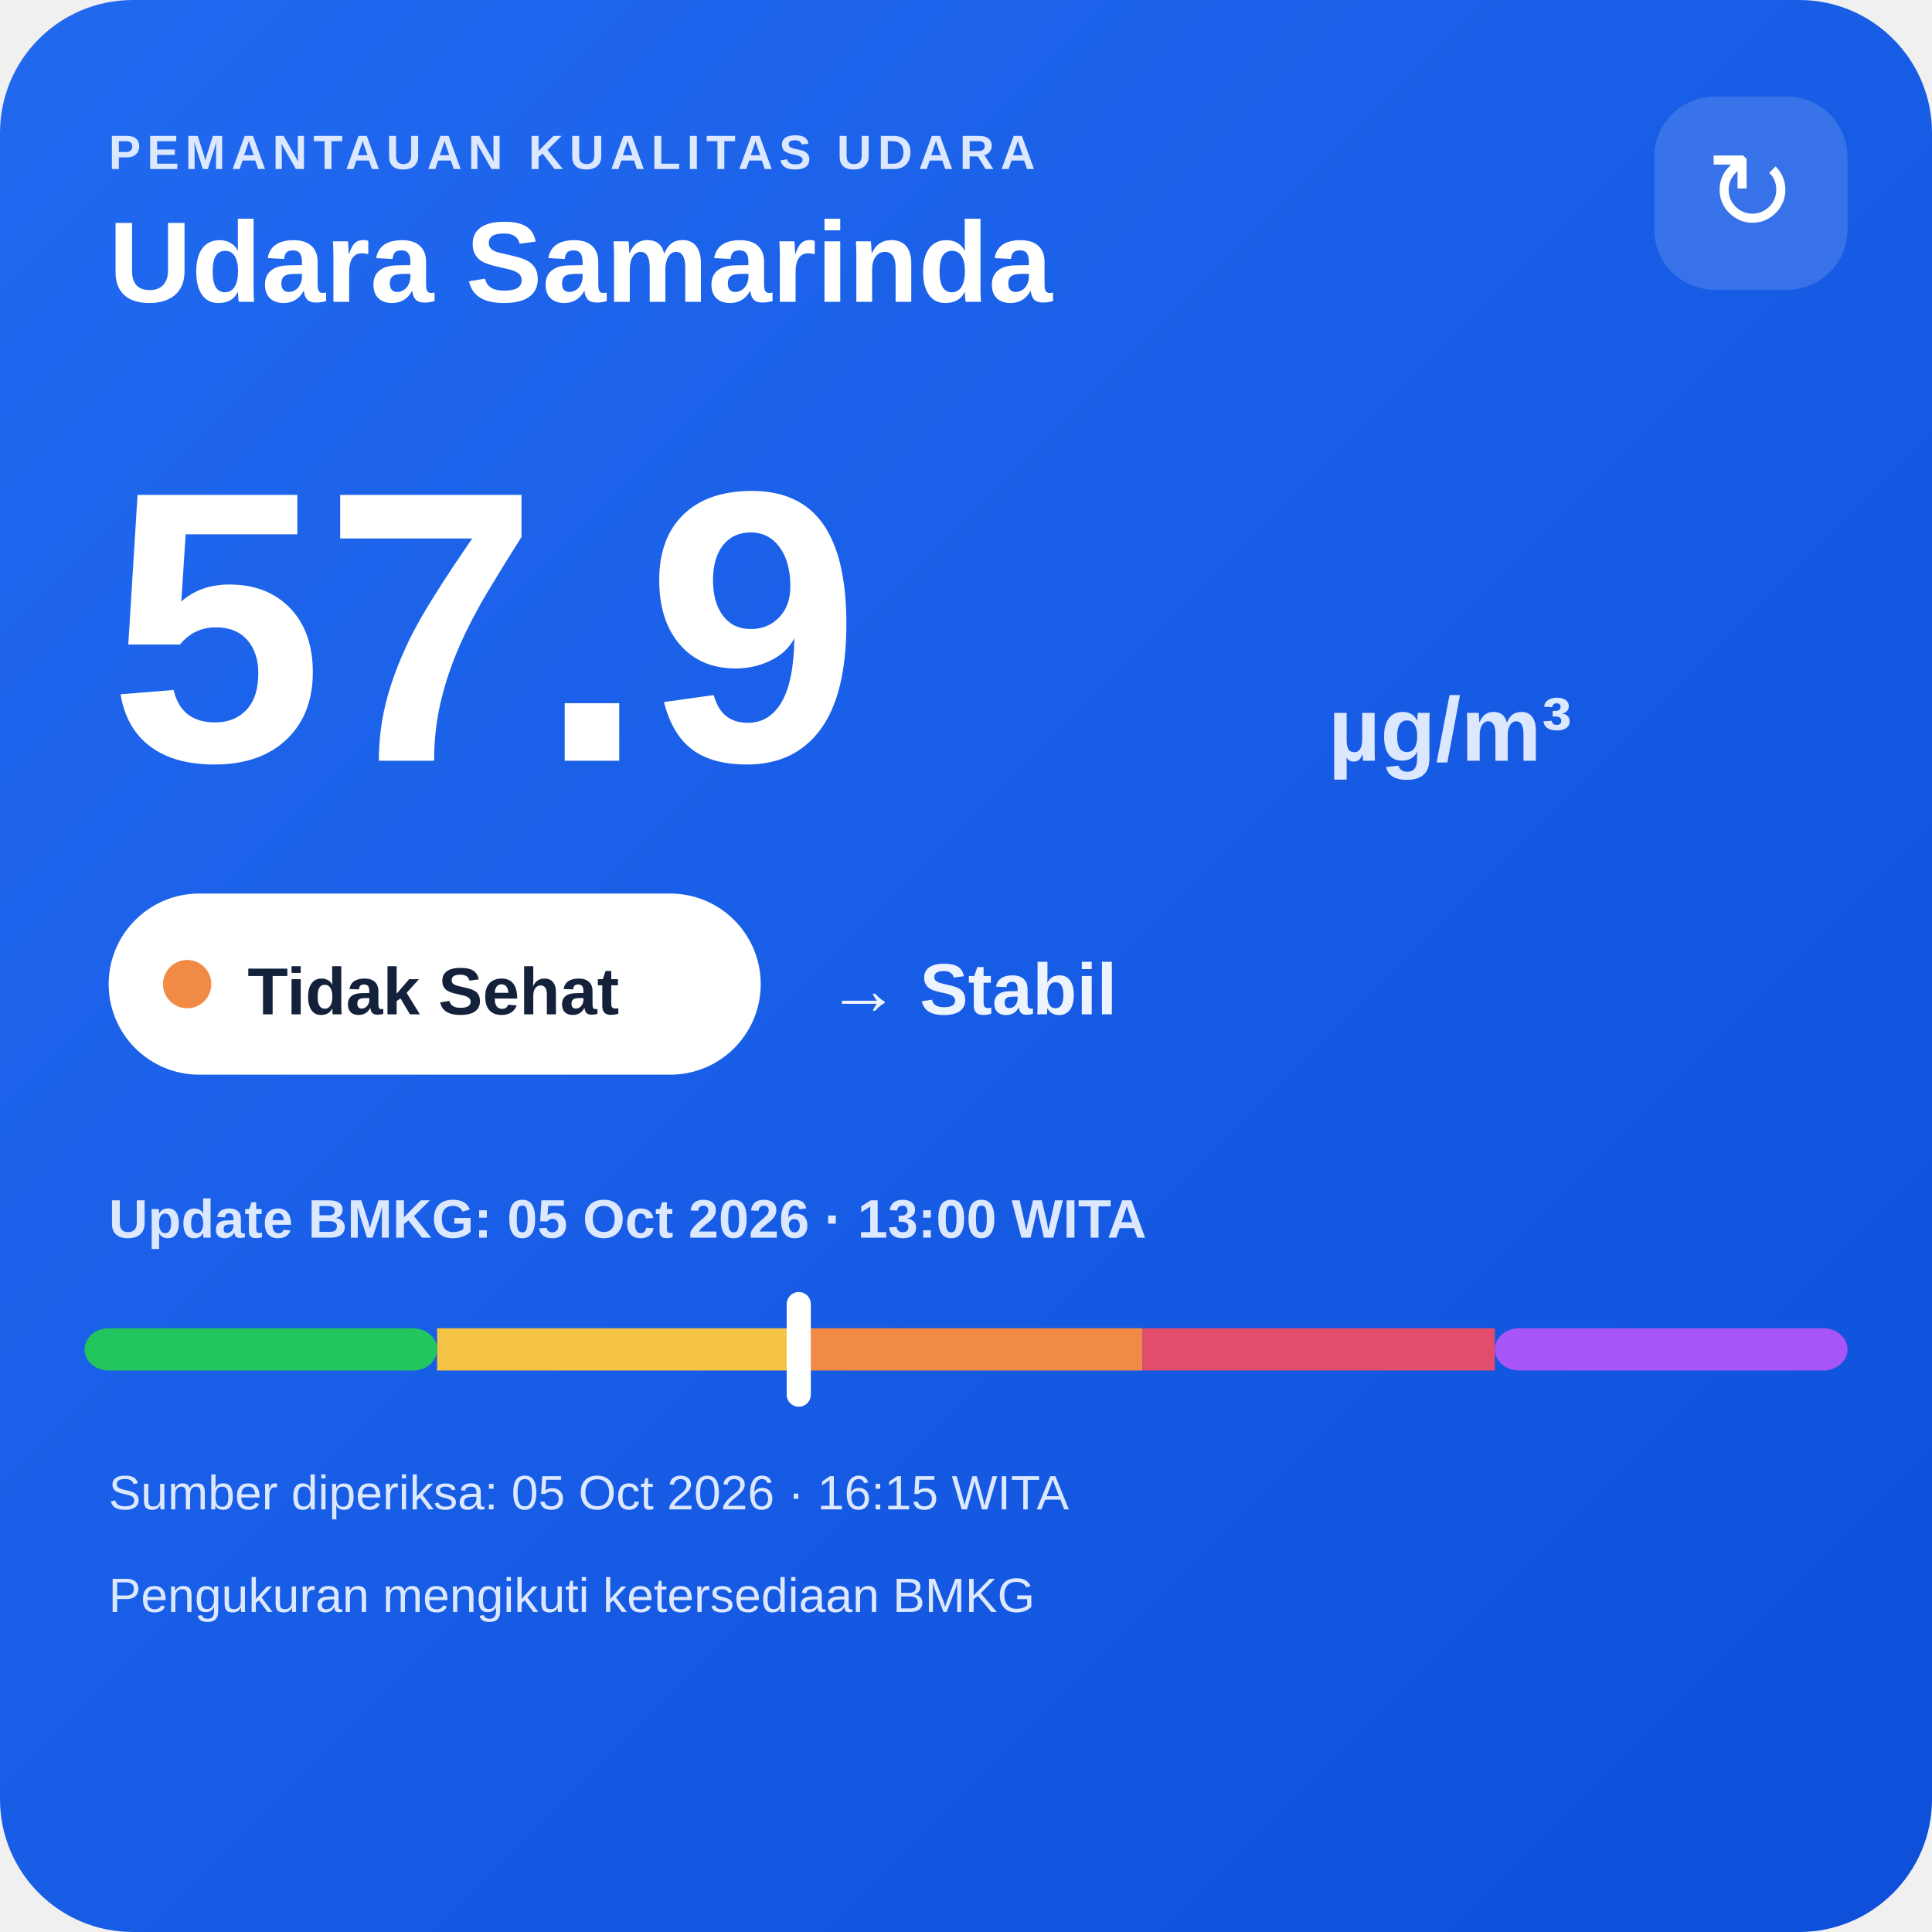
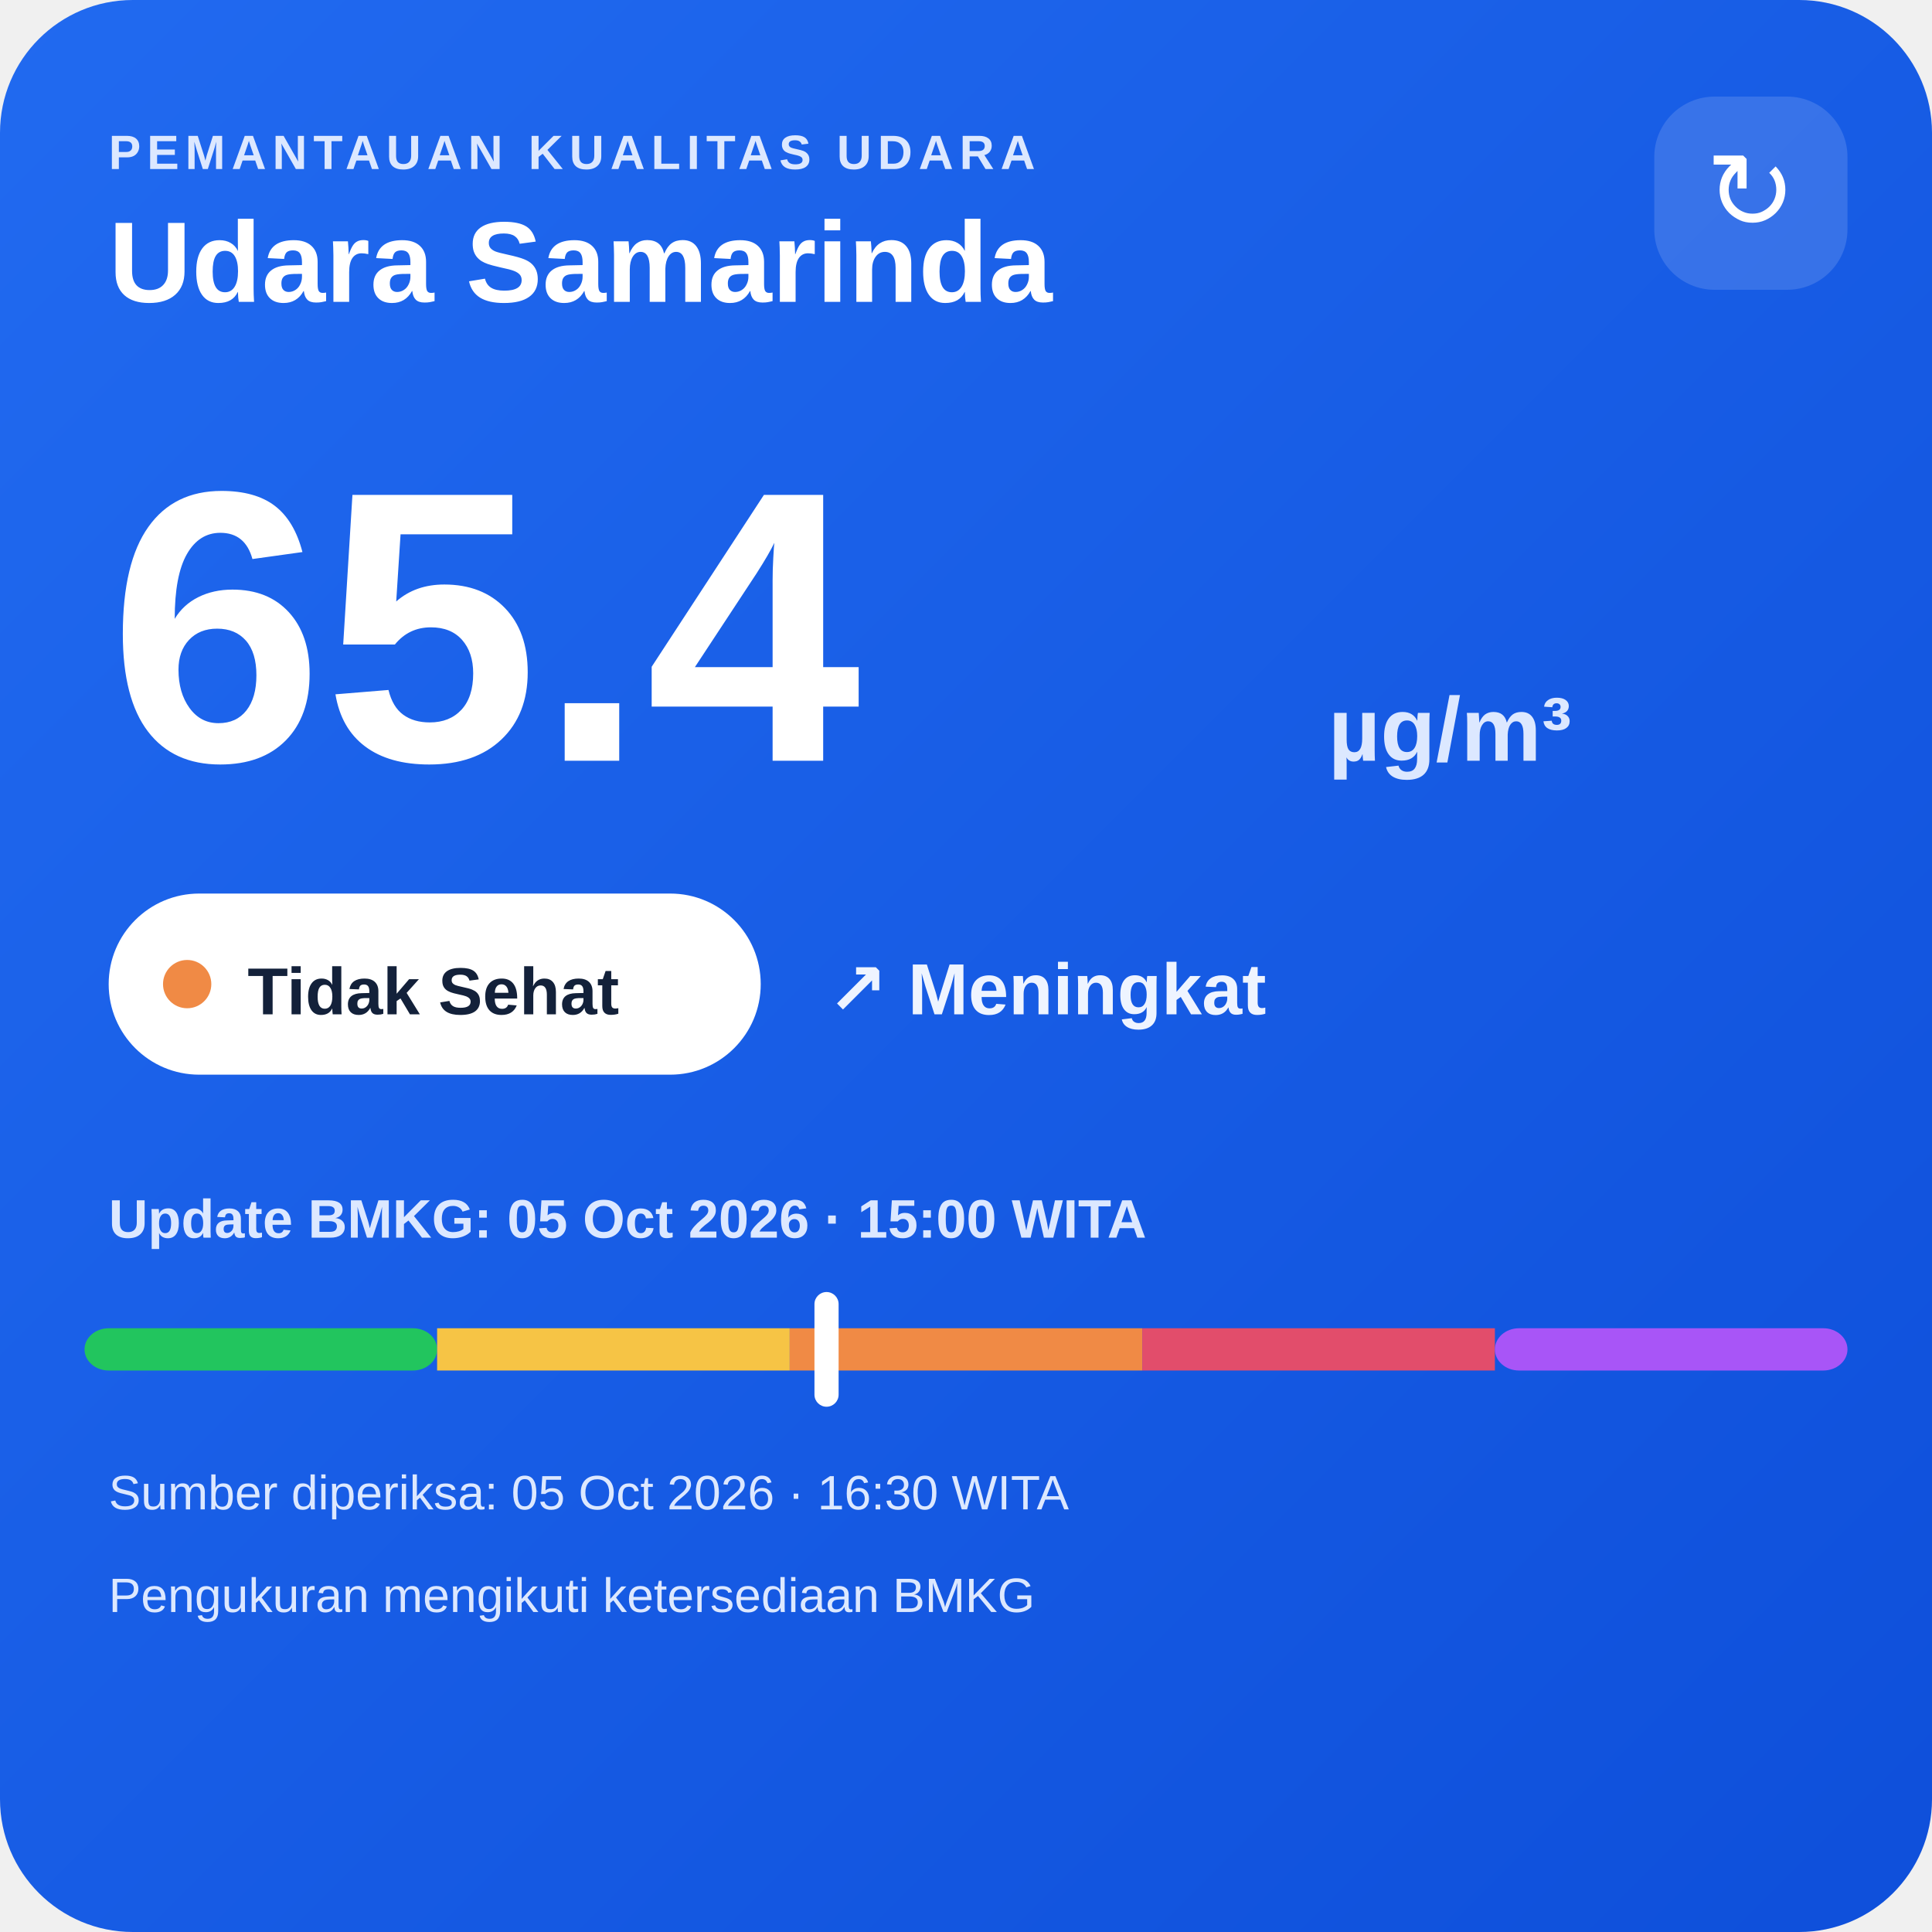
<svg xmlns="http://www.w3.org/2000/svg" width="320" height="320" viewBox="0 0 320 320">
  <defs>
    <linearGradient id="bg" x1="0" y1="0" x2="1" y2="1">
      <stop offset="0" stop-color="#216af0" />
      <stop offset="1" stop-color="#0e4fda" />
    </linearGradient>
  </defs>
  <rect width="320" height="320" rx="22" fill="url(#bg)" />
  <text x="18" y="28" fill="#dce8ff" font-family="Arial,sans-serif" font-size="8" font-weight="700" letter-spacing="1">PEMANTAUAN KUALITAS UDARA</text>
  <text x="18" y="50" fill="#ffffff" font-family="Arial,sans-serif" font-size="19" font-weight="700">Udara Samarinda</text>
  <rect x="274" y="16" width="32" height="32" rx="10" fill="#ffffff" fill-opacity=".14" />
  <text x="290" y="38" text-anchor="middle" fill="#ffffff" font-family="Arial,sans-serif" font-size="18">↻</text>
-   <text x="18" y="126" fill="#ffffff" font-family="Arial,sans-serif" font-size="64" font-weight="800">57.9</text>
+   <text x="18" y="126" fill="#ffffff" font-family="Arial,sans-serif" font-size="64" font-weight="800">65.4</text>
  <text x="220" y="126" fill="#dce8ff" font-family="Arial,sans-serif" font-size="15" font-weight="700">µg/m³</text>
  <rect x="18" y="148" width="108" height="30" rx="15" fill="#ffffff" />
  <circle cx="31" cy="163" r="4" fill="#f08a45" />
  <text x="41" y="168" fill="#13213a" font-family="Arial,sans-serif" font-size="11" font-weight="700">Tidak Sehat</text>
-   <text x="137" y="168" fill="#eef4ff" font-family="Arial,sans-serif" font-size="12" font-weight="700">→ Stabil</text>
-   <text x="18" y="205" fill="#dce8ff" font-family="Arial,sans-serif" font-size="9" font-weight="700">Update BMKG: 05 Oct 2026 · 13:00 WITA</text>
+   <text x="137" y="168" fill="#eef4ff" font-family="Arial,sans-serif" font-size="12" font-weight="700">↗ Meningkat</text>
+   <text x="18" y="205" fill="#dce8ff" font-family="Arial,sans-serif" font-size="9" font-weight="700">Update BMKG: 05 Oct 2026 · 15:00 WITA</text>
  <rect x="14" y="220" width="58.4" height="7" rx="4" fill="#22c55e" />
  <rect x="72.4" y="220" width="58.4" height="7" fill="#f6c445" />
  <rect x="130.8" y="220" width="58.4" height="7" fill="#f08a45" />
  <rect x="189.2" y="220" width="58.4" height="7" fill="#e24d6b" />
  <rect x="247.6" y="220" width="58.4" height="7" rx="4" fill="#a855f7" />
-   <rect x="130.3" y="214" width="4" height="19" rx="2" fill="#ffffff" />
-   <text x="18" y="250" fill="#dce8ff" font-family="Arial,sans-serif" font-size="8">Sumber diperiksa: 05 Oct 2026 · 16:15 WITA</text>
+   <rect x="134.9" y="214" width="4" height="19" rx="2" fill="#ffffff" />
+   <text x="18" y="250" fill="#dce8ff" font-family="Arial,sans-serif" font-size="8">Sumber diperiksa: 05 Oct 2026 · 16:30 WITA</text>
  <text x="18" y="267" fill="#dce8ff" font-family="Arial,sans-serif" font-size="8">Pengukuran mengikuti ketersediaan BMKG</text>
</svg>
